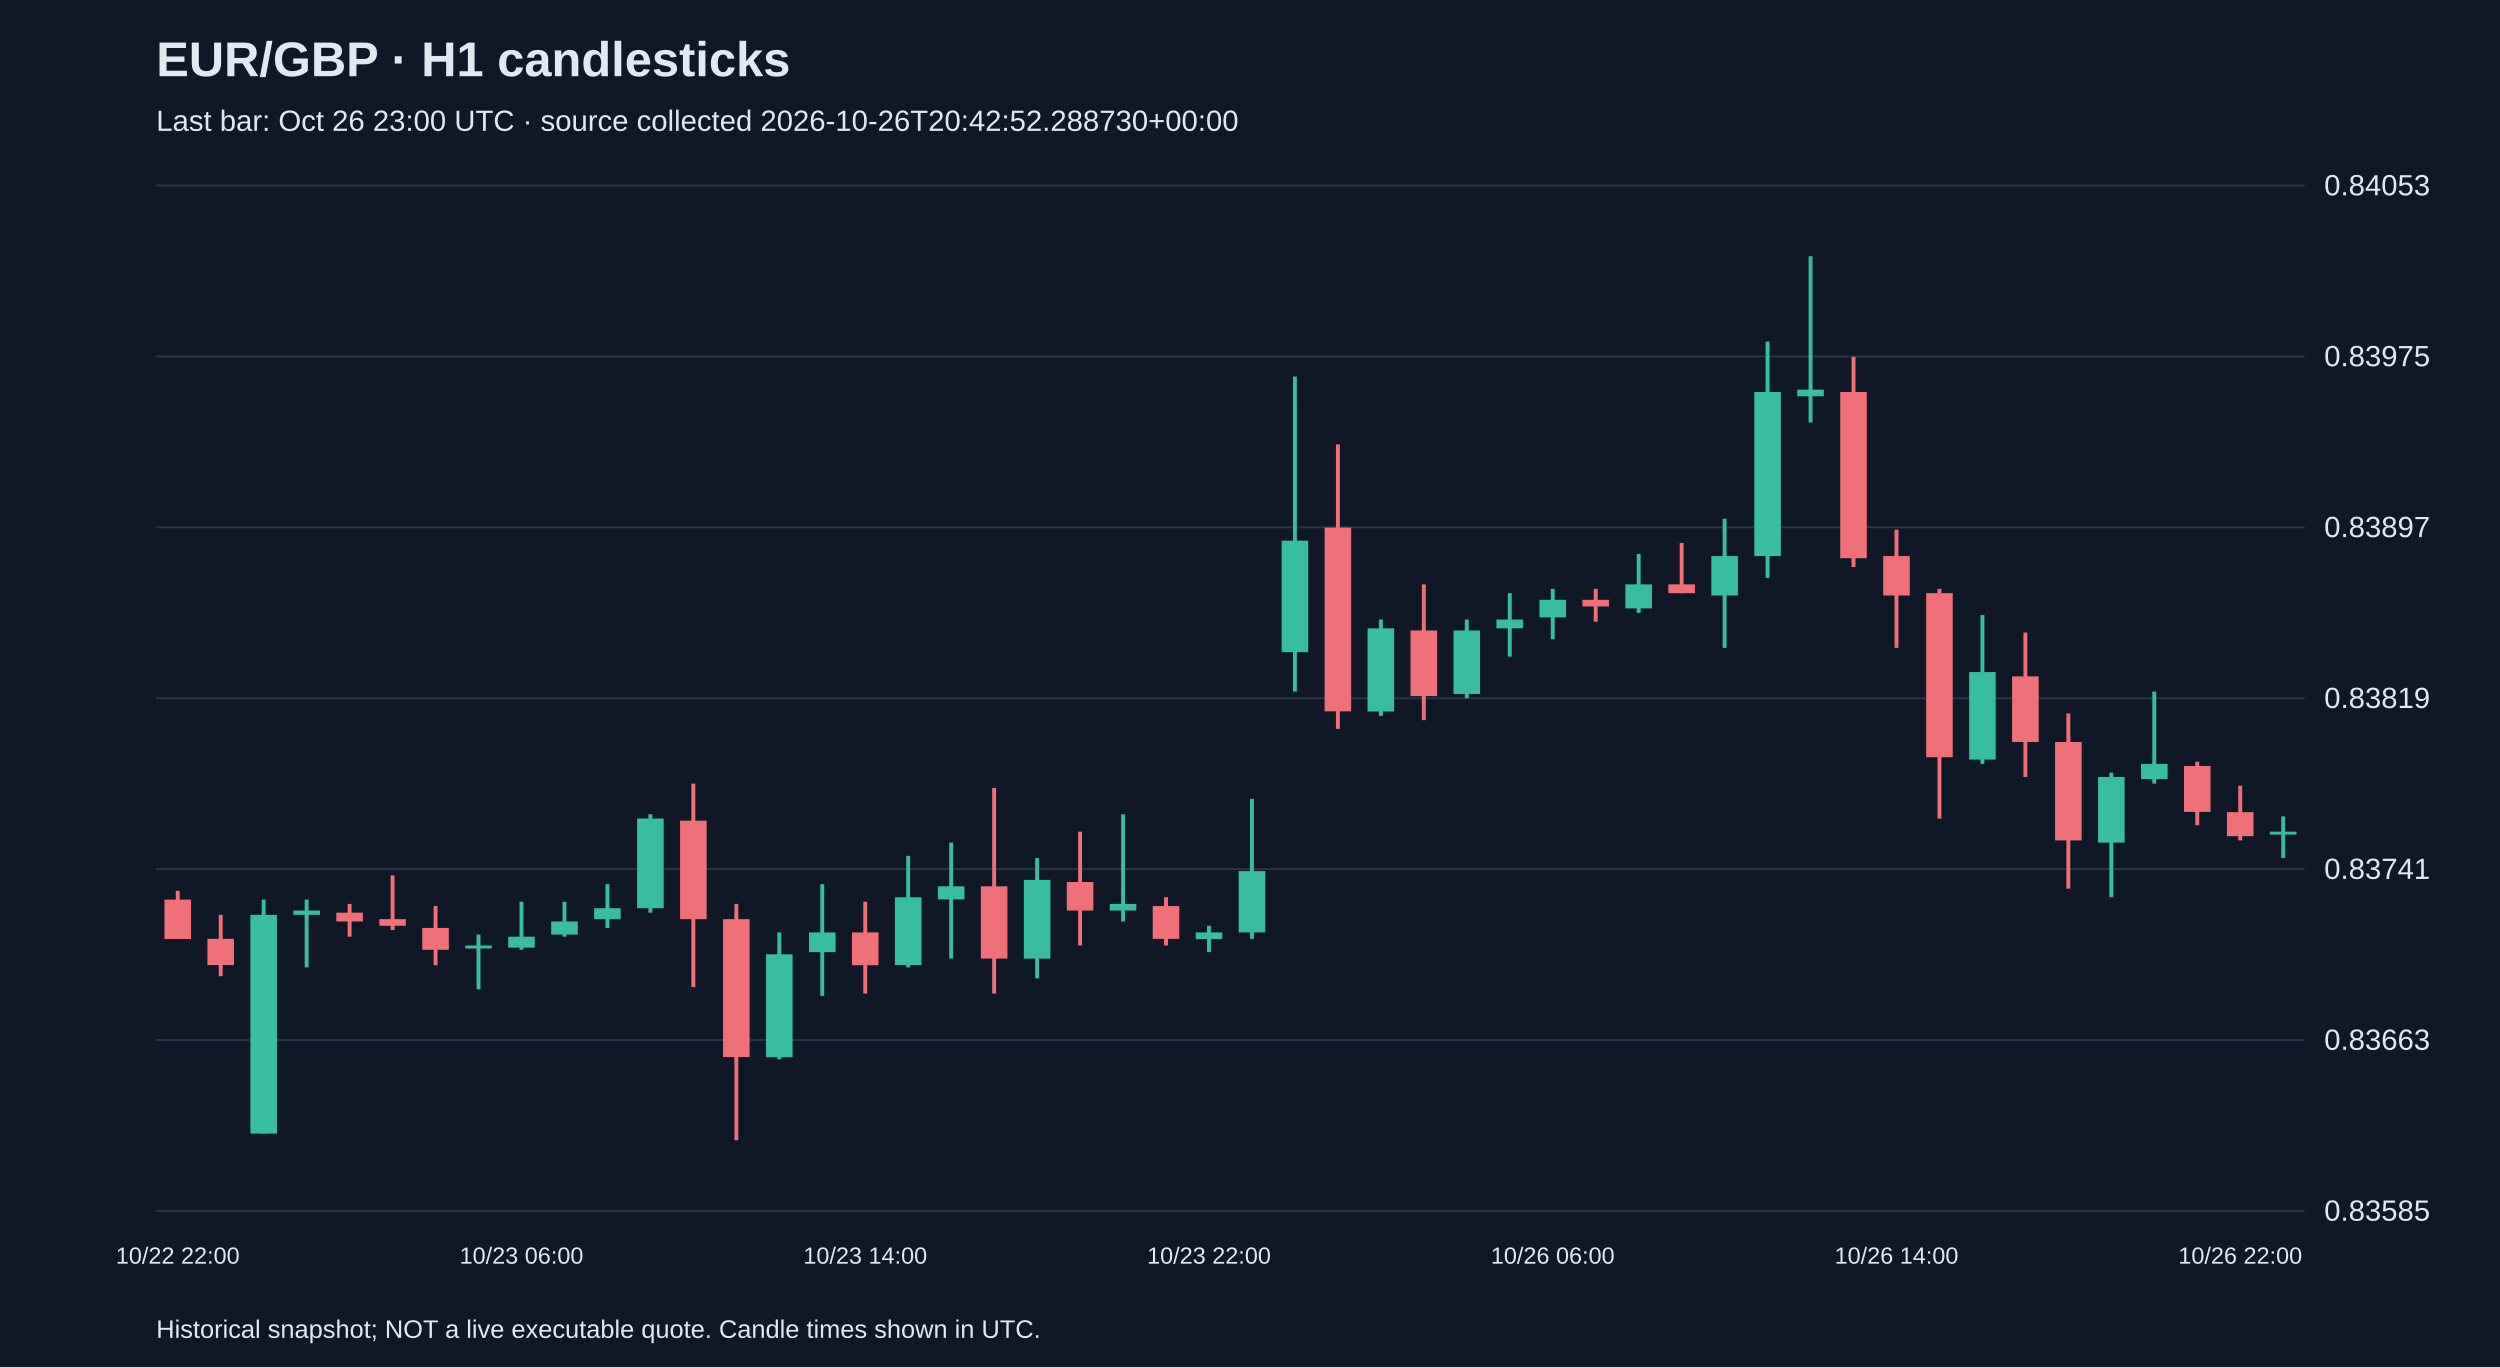
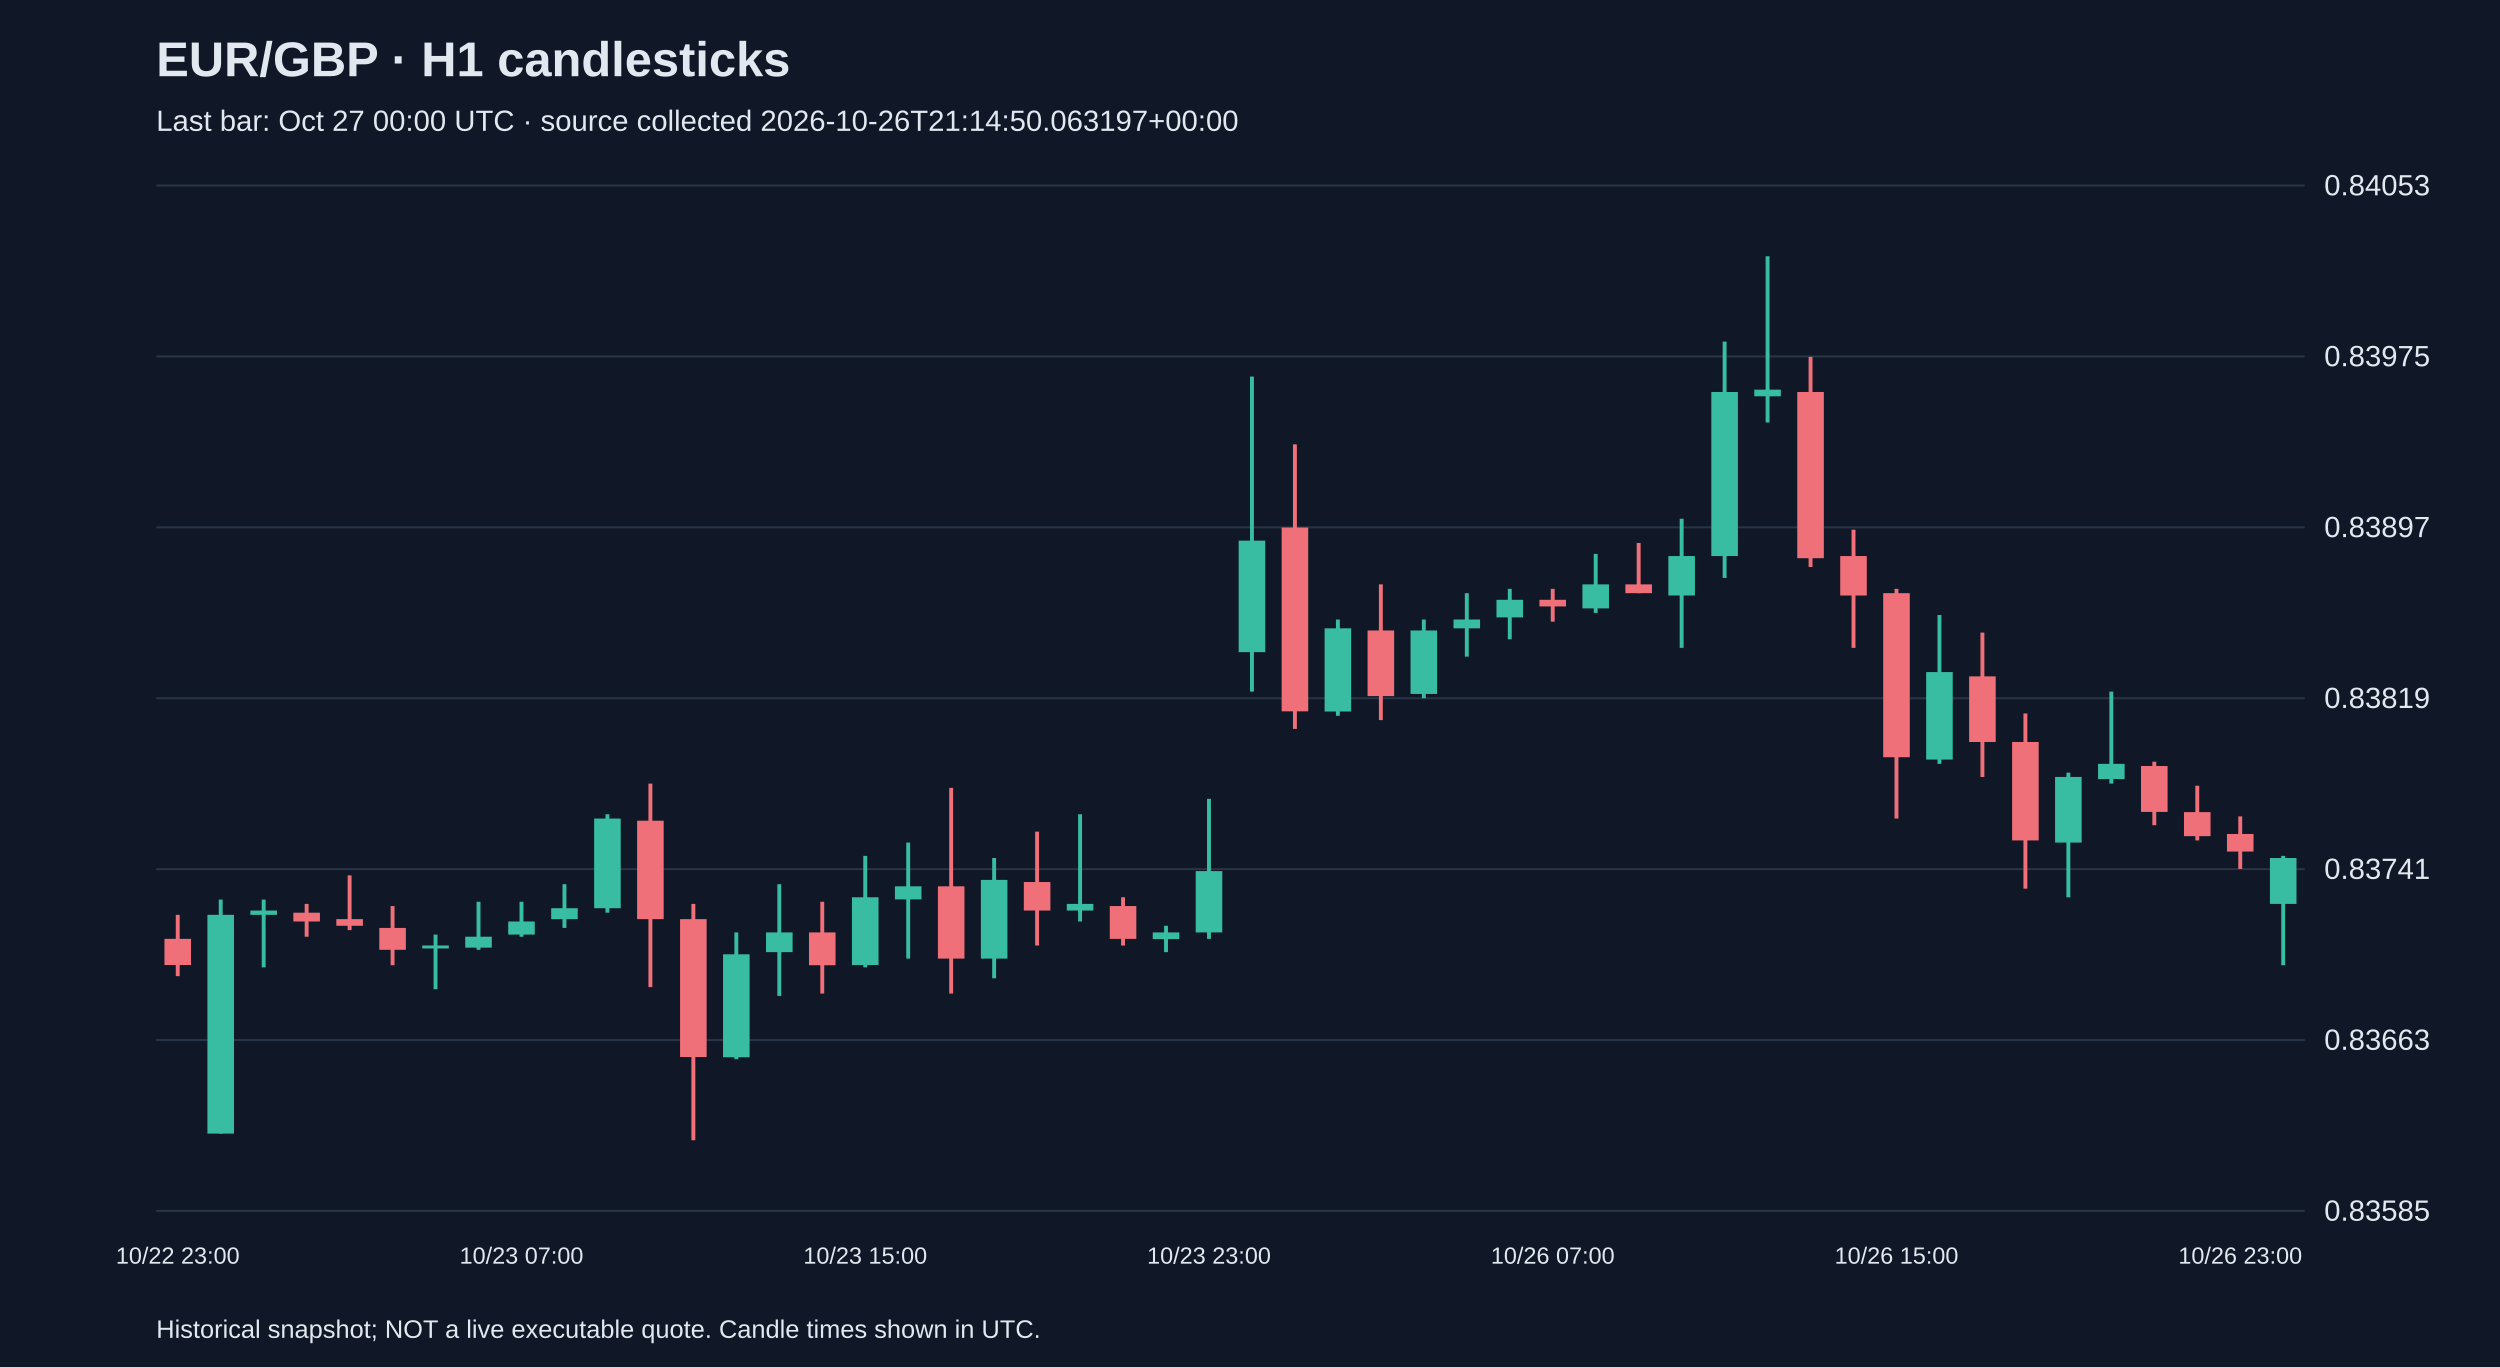
<svg xmlns="http://www.w3.org/2000/svg" viewBox="0 0 1280 700">
  <rect width="100%" height="100%" fill="#101827" />
  <style>text{font-family:Arial,sans-serif;fill:#e2e8f0}</style>
  <text x="80" y="39" font-size="25" font-weight="bold">EUR/GBP · H1 candlesticks</text>
-   <text x="80" y="67" font-size="15" fill="#a6b1c5">Last bar: Oct 26 23:00 UTC · source collected 2026-10-26T20:42:52.288730+00:00</text>
+   <text x="80" y="67" font-size="15" fill="#a6b1c5">Last bar: Oct 27 00:00 UTC · source collected 2026-10-26T21:14:50.063197+00:00</text>
  <line x1="80" y1="620.0" x2="1180" y2="620.0" stroke="#283548" />
  <text x="1190" y="625.0" font-size="15">0.83585</text>
  <line x1="80" y1="532.5" x2="1180" y2="532.5" stroke="#283548" />
  <text x="1190" y="537.5" font-size="15">0.83663</text>
  <line x1="80" y1="445.0" x2="1180" y2="445.0" stroke="#283548" />
  <text x="1190" y="450.0" font-size="15">0.83741</text>
  <line x1="80" y1="357.5" x2="1180" y2="357.5" stroke="#283548" />
  <text x="1190" y="362.5" font-size="15">0.83819</text>
  <line x1="80" y1="270.0" x2="1180" y2="270.0" stroke="#283548" />
  <text x="1190" y="275.0" font-size="15">0.83897</text>
  <line x1="80" y1="182.5" x2="1180" y2="182.5" stroke="#283548" />
  <text x="1190" y="187.5" font-size="15">0.83975</text>
  <line x1="80" y1="95.0" x2="1180" y2="95.0" stroke="#283548" />
  <text x="1190" y="100.0" font-size="15">0.84053</text>
-   <line x1="91.0" y1="456.1" x2="91.0" y2="480.7" stroke="#f07079" stroke-width="2" />
-   <rect x="84.2" y="460.6" width="13.6" height="20.2" fill="#f07079" />
-   <text x="91.0" y="647" text-anchor="middle" font-size="12">10/22 22:00</text>
-   <line x1="113.0" y1="468.4" x2="113.0" y2="499.8" stroke="#f07079" stroke-width="2" />
-   <rect x="106.2" y="480.7" width="13.6" height="13.4" fill="#f07079" />
-   <line x1="135.0" y1="460.6" x2="135.0" y2="580.4" stroke="#38bca2" stroke-width="2" />
-   <rect x="128.2" y="468.4" width="13.6" height="112.0" fill="#38bca2" />
-   <line x1="157.0" y1="460.6" x2="157.0" y2="495.3" stroke="#38bca2" stroke-width="2" />
-   <rect x="150.2" y="466.2" width="13.6" height="2.2" fill="#38bca2" />
-   <line x1="179.0" y1="462.8" x2="179.0" y2="479.6" stroke="#f07079" stroke-width="2" />
-   <rect x="172.2" y="467.3" width="13.6" height="4.5" fill="#f07079" />
-   <line x1="201.0" y1="448.2" x2="201.0" y2="476.2" stroke="#f07079" stroke-width="2" />
-   <rect x="194.2" y="470.6" width="13.6" height="3.4" fill="#f07079" />
-   <line x1="223.0" y1="463.9" x2="223.0" y2="494.2" stroke="#f07079" stroke-width="2" />
-   <rect x="216.2" y="475.1" width="13.6" height="11.2" fill="#f07079" />
-   <line x1="245.0" y1="478.5" x2="245.0" y2="506.5" stroke="#38bca2" stroke-width="2" />
-   <rect x="238.2" y="484.1" width="13.6" height="1.5" fill="#38bca2" />
-   <line x1="267.0" y1="461.7" x2="267.0" y2="486.3" stroke="#38bca2" stroke-width="2" />
-   <rect x="260.2" y="479.6" width="13.6" height="5.6" fill="#38bca2" />
-   <text x="267.0" y="647" text-anchor="middle" font-size="12">10/23 06:00</text>
-   <line x1="289.0" y1="461.7" x2="289.0" y2="479.6" stroke="#38bca2" stroke-width="2" />
-   <rect x="282.2" y="471.8" width="13.6" height="6.7" fill="#38bca2" />
-   <line x1="311.0" y1="452.7" x2="311.0" y2="475.1" stroke="#38bca2" stroke-width="2" />
-   <rect x="304.2" y="465.0" width="13.6" height="5.6" fill="#38bca2" />
-   <line x1="333.0" y1="416.9" x2="333.0" y2="467.3" stroke="#38bca2" stroke-width="2" />
-   <rect x="326.2" y="419.1" width="13.6" height="45.9" fill="#38bca2" />
-   <line x1="355.0" y1="401.2" x2="355.0" y2="505.4" stroke="#f07079" stroke-width="2" />
-   <rect x="348.2" y="420.2" width="13.6" height="50.4" fill="#f07079" />
-   <line x1="377.0" y1="462.8" x2="377.0" y2="583.8" stroke="#f07079" stroke-width="2" />
-   <rect x="370.2" y="470.6" width="13.6" height="70.6" fill="#f07079" />
-   <line x1="399.0" y1="477.4" x2="399.0" y2="542.3" stroke="#38bca2" stroke-width="2" />
-   <rect x="392.2" y="488.6" width="13.6" height="52.7" fill="#38bca2" />
-   <line x1="421.0" y1="452.7" x2="421.0" y2="509.9" stroke="#38bca2" stroke-width="2" />
-   <rect x="414.2" y="477.4" width="13.6" height="10.1" fill="#38bca2" />
-   <line x1="443.0" y1="461.7" x2="443.0" y2="508.7" stroke="#f07079" stroke-width="2" />
-   <rect x="436.2" y="477.4" width="13.6" height="16.8" fill="#f07079" />
-   <text x="443.0" y="647" text-anchor="middle" font-size="12">10/23 14:00</text>
-   <line x1="465.0" y1="438.2" x2="465.0" y2="495.3" stroke="#38bca2" stroke-width="2" />
-   <rect x="458.2" y="459.4" width="13.6" height="34.7" fill="#38bca2" />
-   <line x1="487.0" y1="431.4" x2="487.0" y2="490.8" stroke="#38bca2" stroke-width="2" />
-   <rect x="480.2" y="453.8" width="13.6" height="6.7" fill="#38bca2" />
-   <line x1="509.0" y1="403.4" x2="509.0" y2="508.7" stroke="#f07079" stroke-width="2" />
-   <rect x="502.2" y="453.8" width="13.6" height="37.0" fill="#f07079" />
-   <line x1="531.0" y1="439.3" x2="531.0" y2="500.9" stroke="#38bca2" stroke-width="2" />
-   <rect x="524.2" y="450.5" width="13.6" height="40.3" fill="#38bca2" />
-   <line x1="553.0" y1="425.8" x2="553.0" y2="484.1" stroke="#f07079" stroke-width="2" />
-   <rect x="546.2" y="451.6" width="13.6" height="14.6" fill="#f07079" />
-   <line x1="575.0" y1="416.9" x2="575.0" y2="471.8" stroke="#38bca2" stroke-width="2" />
-   <rect x="568.2" y="462.8" width="13.6" height="3.4" fill="#38bca2" />
-   <line x1="597.0" y1="459.4" x2="597.0" y2="484.1" stroke="#f07079" stroke-width="2" />
-   <rect x="590.2" y="463.9" width="13.6" height="16.8" fill="#f07079" />
-   <line x1="619.0" y1="474.0" x2="619.0" y2="487.5" stroke="#38bca2" stroke-width="2" />
-   <rect x="612.2" y="477.4" width="13.6" height="3.4" fill="#38bca2" />
-   <text x="619.0" y="647" text-anchor="middle" font-size="12">10/23 22:00</text>
-   <line x1="641.0" y1="409.0" x2="641.0" y2="480.7" stroke="#38bca2" stroke-width="2" />
-   <rect x="634.2" y="446.0" width="13.6" height="31.4" fill="#38bca2" />
-   <line x1="663.0" y1="192.8" x2="663.0" y2="354.1" stroke="#38bca2" stroke-width="2" />
-   <rect x="656.2" y="276.8" width="13.6" height="57.1" fill="#38bca2" />
-   <line x1="685.0" y1="227.5" x2="685.0" y2="373.2" stroke="#f07079" stroke-width="2" />
-   <rect x="678.2" y="270.1" width="13.6" height="94.1" fill="#f07079" />
-   <line x1="707.0" y1="317.2" x2="707.0" y2="366.5" stroke="#38bca2" stroke-width="2" />
-   <rect x="700.2" y="321.7" width="13.6" height="42.6" fill="#38bca2" />
-   <line x1="729.0" y1="299.2" x2="729.0" y2="368.7" stroke="#f07079" stroke-width="2" />
-   <rect x="722.2" y="322.8" width="13.6" height="33.6" fill="#f07079" />
-   <line x1="751.0" y1="317.2" x2="751.0" y2="357.5" stroke="#38bca2" stroke-width="2" />
-   <rect x="744.2" y="322.8" width="13.6" height="32.5" fill="#38bca2" />
-   <line x1="773.0" y1="303.7" x2="773.0" y2="336.2" stroke="#38bca2" stroke-width="2" />
-   <rect x="766.2" y="317.2" width="13.6" height="4.5" fill="#38bca2" />
-   <line x1="795.0" y1="301.5" x2="795.0" y2="327.3" stroke="#38bca2" stroke-width="2" />
-   <rect x="788.2" y="307.1" width="13.6" height="9.0" fill="#38bca2" />
-   <text x="795.0" y="647" text-anchor="middle" font-size="12">10/26 06:00</text>
-   <line x1="817.0" y1="301.5" x2="817.0" y2="318.3" stroke="#f07079" stroke-width="2" />
-   <rect x="810.2" y="307.1" width="13.6" height="3.4" fill="#f07079" />
-   <line x1="839.0" y1="283.6" x2="839.0" y2="313.8" stroke="#38bca2" stroke-width="2" />
-   <rect x="832.2" y="299.2" width="13.6" height="12.3" fill="#38bca2" />
-   <line x1="861.0" y1="278.0" x2="861.0" y2="303.7" stroke="#f07079" stroke-width="2" />
-   <rect x="854.2" y="299.2" width="13.6" height="4.5" fill="#f07079" />
-   <line x1="883.0" y1="265.6" x2="883.0" y2="331.7" stroke="#38bca2" stroke-width="2" />
-   <rect x="876.2" y="284.7" width="13.6" height="20.2" fill="#38bca2" />
-   <line x1="905.0" y1="174.9" x2="905.0" y2="295.9" stroke="#38bca2" stroke-width="2" />
-   <rect x="898.2" y="200.7" width="13.6" height="84.0" fill="#38bca2" />
-   <line x1="927.0" y1="131.2" x2="927.0" y2="216.3" stroke="#38bca2" stroke-width="2" />
-   <rect x="920.2" y="199.5" width="13.6" height="3.4" fill="#38bca2" />
-   <line x1="949.0" y1="182.7" x2="949.0" y2="290.3" stroke="#f07079" stroke-width="2" />
-   <rect x="942.2" y="200.7" width="13.6" height="85.1" fill="#f07079" />
-   <line x1="971.0" y1="271.2" x2="971.0" y2="331.7" stroke="#f07079" stroke-width="2" />
-   <rect x="964.2" y="284.7" width="13.6" height="20.2" fill="#f07079" />
-   <text x="971.0" y="647" text-anchor="middle" font-size="12">10/26 14:00</text>
-   <line x1="993.0" y1="301.5" x2="993.0" y2="419.1" stroke="#f07079" stroke-width="2" />
-   <rect x="986.2" y="303.7" width="13.6" height="84.0" fill="#f07079" />
-   <line x1="1015.0" y1="314.9" x2="1015.0" y2="391.1" stroke="#38bca2" stroke-width="2" />
-   <rect x="1008.2" y="344.1" width="13.6" height="44.8" fill="#38bca2" />
-   <line x1="1037.0" y1="323.9" x2="1037.0" y2="397.8" stroke="#f07079" stroke-width="2" />
-   <rect x="1030.2" y="346.3" width="13.6" height="33.6" fill="#f07079" />
-   <line x1="1059.0" y1="365.3" x2="1059.0" y2="455.0" stroke="#f07079" stroke-width="2" />
-   <rect x="1052.2" y="379.9" width="13.6" height="50.4" fill="#f07079" />
-   <line x1="1081.0" y1="395.6" x2="1081.0" y2="459.4" stroke="#38bca2" stroke-width="2" />
-   <rect x="1074.2" y="397.8" width="13.6" height="33.6" fill="#38bca2" />
-   <line x1="1103.0" y1="354.1" x2="1103.0" y2="401.2" stroke="#38bca2" stroke-width="2" />
-   <rect x="1096.2" y="391.1" width="13.6" height="7.8" fill="#38bca2" />
-   <line x1="1125.0" y1="390.0" x2="1125.0" y2="422.5" stroke="#f07079" stroke-width="2" />
-   <rect x="1118.2" y="392.2" width="13.6" height="23.5" fill="#f07079" />
-   <line x1="1147.0" y1="402.3" x2="1147.0" y2="430.3" stroke="#f07079" stroke-width="2" />
-   <rect x="1140.2" y="415.8" width="13.6" height="12.3" fill="#f07079" />
-   <text x="1147.0" y="647" text-anchor="middle" font-size="12">10/26 22:00</text>
-   <line x1="1169.0" y1="418.0" x2="1169.0" y2="439.3" stroke="#38bca2" stroke-width="2" />
-   <rect x="1162.2" y="425.8" width="13.6" height="1.5" fill="#38bca2" />
+   <line x1="91.0" y1="468.4" x2="91.0" y2="499.8" stroke="#f07079" stroke-width="2" />
+   <rect x="84.2" y="480.7" width="13.6" height="13.4" fill="#f07079" />
+   <text x="91.0" y="647" text-anchor="middle" font-size="12">10/22 23:00</text>
+   <line x1="113.0" y1="460.6" x2="113.0" y2="580.4" stroke="#38bca2" stroke-width="2" />
+   <rect x="106.2" y="468.4" width="13.6" height="112.0" fill="#38bca2" />
+   <line x1="135.0" y1="460.6" x2="135.0" y2="495.3" stroke="#38bca2" stroke-width="2" />
+   <rect x="128.2" y="466.2" width="13.6" height="2.2" fill="#38bca2" />
+   <line x1="157.0" y1="462.8" x2="157.0" y2="479.6" stroke="#f07079" stroke-width="2" />
+   <rect x="150.2" y="467.3" width="13.6" height="4.5" fill="#f07079" />
+   <line x1="179.0" y1="448.2" x2="179.0" y2="476.2" stroke="#f07079" stroke-width="2" />
+   <rect x="172.2" y="470.6" width="13.6" height="3.4" fill="#f07079" />
+   <line x1="201.0" y1="463.9" x2="201.0" y2="494.2" stroke="#f07079" stroke-width="2" />
+   <rect x="194.2" y="475.1" width="13.6" height="11.2" fill="#f07079" />
+   <line x1="223.0" y1="478.5" x2="223.0" y2="506.5" stroke="#38bca2" stroke-width="2" />
+   <rect x="216.2" y="484.1" width="13.6" height="1.5" fill="#38bca2" />
+   <line x1="245.0" y1="461.7" x2="245.0" y2="486.3" stroke="#38bca2" stroke-width="2" />
+   <rect x="238.2" y="479.6" width="13.6" height="5.6" fill="#38bca2" />
+   <line x1="267.0" y1="461.7" x2="267.0" y2="479.6" stroke="#38bca2" stroke-width="2" />
+   <rect x="260.2" y="471.8" width="13.6" height="6.7" fill="#38bca2" />
+   <text x="267.0" y="647" text-anchor="middle" font-size="12">10/23 07:00</text>
+   <line x1="289.0" y1="452.7" x2="289.0" y2="475.1" stroke="#38bca2" stroke-width="2" />
+   <rect x="282.2" y="465.0" width="13.6" height="5.6" fill="#38bca2" />
+   <line x1="311.0" y1="416.9" x2="311.0" y2="467.3" stroke="#38bca2" stroke-width="2" />
+   <rect x="304.2" y="419.1" width="13.6" height="45.9" fill="#38bca2" />
+   <line x1="333.0" y1="401.2" x2="333.0" y2="505.4" stroke="#f07079" stroke-width="2" />
+   <rect x="326.2" y="420.2" width="13.6" height="50.4" fill="#f07079" />
+   <line x1="355.0" y1="462.8" x2="355.0" y2="583.8" stroke="#f07079" stroke-width="2" />
+   <rect x="348.2" y="470.6" width="13.6" height="70.6" fill="#f07079" />
+   <line x1="377.0" y1="477.4" x2="377.0" y2="542.3" stroke="#38bca2" stroke-width="2" />
+   <rect x="370.2" y="488.6" width="13.6" height="52.7" fill="#38bca2" />
+   <line x1="399.0" y1="452.7" x2="399.0" y2="509.9" stroke="#38bca2" stroke-width="2" />
+   <rect x="392.2" y="477.4" width="13.6" height="10.1" fill="#38bca2" />
+   <line x1="421.0" y1="461.7" x2="421.0" y2="508.7" stroke="#f07079" stroke-width="2" />
+   <rect x="414.2" y="477.4" width="13.6" height="16.8" fill="#f07079" />
+   <line x1="443.0" y1="438.2" x2="443.0" y2="495.3" stroke="#38bca2" stroke-width="2" />
+   <rect x="436.2" y="459.4" width="13.6" height="34.7" fill="#38bca2" />
+   <text x="443.0" y="647" text-anchor="middle" font-size="12">10/23 15:00</text>
+   <line x1="465.0" y1="431.4" x2="465.0" y2="490.8" stroke="#38bca2" stroke-width="2" />
+   <rect x="458.2" y="453.8" width="13.6" height="6.7" fill="#38bca2" />
+   <line x1="487.0" y1="403.4" x2="487.0" y2="508.7" stroke="#f07079" stroke-width="2" />
+   <rect x="480.2" y="453.8" width="13.6" height="37.0" fill="#f07079" />
+   <line x1="509.0" y1="439.3" x2="509.0" y2="500.9" stroke="#38bca2" stroke-width="2" />
+   <rect x="502.2" y="450.5" width="13.6" height="40.3" fill="#38bca2" />
+   <line x1="531.0" y1="425.8" x2="531.0" y2="484.1" stroke="#f07079" stroke-width="2" />
+   <rect x="524.2" y="451.6" width="13.6" height="14.6" fill="#f07079" />
+   <line x1="553.0" y1="416.9" x2="553.0" y2="471.8" stroke="#38bca2" stroke-width="2" />
+   <rect x="546.2" y="462.8" width="13.6" height="3.4" fill="#38bca2" />
+   <line x1="575.0" y1="459.4" x2="575.0" y2="484.1" stroke="#f07079" stroke-width="2" />
+   <rect x="568.2" y="463.9" width="13.6" height="16.8" fill="#f07079" />
+   <line x1="597.0" y1="474.0" x2="597.0" y2="487.5" stroke="#38bca2" stroke-width="2" />
+   <rect x="590.2" y="477.4" width="13.6" height="3.4" fill="#38bca2" />
+   <line x1="619.0" y1="409.0" x2="619.0" y2="480.7" stroke="#38bca2" stroke-width="2" />
+   <rect x="612.2" y="446.0" width="13.6" height="31.4" fill="#38bca2" />
+   <text x="619.0" y="647" text-anchor="middle" font-size="12">10/23 23:00</text>
+   <line x1="641.0" y1="192.8" x2="641.0" y2="354.1" stroke="#38bca2" stroke-width="2" />
+   <rect x="634.2" y="276.8" width="13.6" height="57.1" fill="#38bca2" />
+   <line x1="663.0" y1="227.5" x2="663.0" y2="373.2" stroke="#f07079" stroke-width="2" />
+   <rect x="656.2" y="270.1" width="13.6" height="94.1" fill="#f07079" />
+   <line x1="685.0" y1="317.2" x2="685.0" y2="366.5" stroke="#38bca2" stroke-width="2" />
+   <rect x="678.2" y="321.7" width="13.6" height="42.6" fill="#38bca2" />
+   <line x1="707.0" y1="299.2" x2="707.0" y2="368.7" stroke="#f07079" stroke-width="2" />
+   <rect x="700.2" y="322.8" width="13.6" height="33.6" fill="#f07079" />
+   <line x1="729.0" y1="317.2" x2="729.0" y2="357.5" stroke="#38bca2" stroke-width="2" />
+   <rect x="722.2" y="322.8" width="13.6" height="32.5" fill="#38bca2" />
+   <line x1="751.0" y1="303.7" x2="751.0" y2="336.2" stroke="#38bca2" stroke-width="2" />
+   <rect x="744.2" y="317.2" width="13.6" height="4.5" fill="#38bca2" />
+   <line x1="773.0" y1="301.5" x2="773.0" y2="327.3" stroke="#38bca2" stroke-width="2" />
+   <rect x="766.2" y="307.1" width="13.6" height="9.0" fill="#38bca2" />
+   <line x1="795.0" y1="301.5" x2="795.0" y2="318.3" stroke="#f07079" stroke-width="2" />
+   <rect x="788.2" y="307.1" width="13.6" height="3.4" fill="#f07079" />
+   <text x="795.0" y="647" text-anchor="middle" font-size="12">10/26 07:00</text>
+   <line x1="817.0" y1="283.6" x2="817.0" y2="313.8" stroke="#38bca2" stroke-width="2" />
+   <rect x="810.2" y="299.2" width="13.6" height="12.3" fill="#38bca2" />
+   <line x1="839.0" y1="278.0" x2="839.0" y2="303.7" stroke="#f07079" stroke-width="2" />
+   <rect x="832.2" y="299.2" width="13.6" height="4.5" fill="#f07079" />
+   <line x1="861.0" y1="265.6" x2="861.0" y2="331.7" stroke="#38bca2" stroke-width="2" />
+   <rect x="854.2" y="284.7" width="13.6" height="20.2" fill="#38bca2" />
+   <line x1="883.0" y1="174.9" x2="883.0" y2="295.9" stroke="#38bca2" stroke-width="2" />
+   <rect x="876.2" y="200.7" width="13.6" height="84.0" fill="#38bca2" />
+   <line x1="905.0" y1="131.2" x2="905.0" y2="216.3" stroke="#38bca2" stroke-width="2" />
+   <rect x="898.2" y="199.5" width="13.6" height="3.4" fill="#38bca2" />
+   <line x1="927.0" y1="182.7" x2="927.0" y2="290.3" stroke="#f07079" stroke-width="2" />
+   <rect x="920.2" y="200.7" width="13.6" height="85.1" fill="#f07079" />
+   <line x1="949.0" y1="271.2" x2="949.0" y2="331.7" stroke="#f07079" stroke-width="2" />
+   <rect x="942.2" y="284.7" width="13.6" height="20.2" fill="#f07079" />
+   <line x1="971.0" y1="301.5" x2="971.0" y2="419.1" stroke="#f07079" stroke-width="2" />
+   <rect x="964.2" y="303.7" width="13.6" height="84.0" fill="#f07079" />
+   <text x="971.0" y="647" text-anchor="middle" font-size="12">10/26 15:00</text>
+   <line x1="993.0" y1="314.9" x2="993.0" y2="391.1" stroke="#38bca2" stroke-width="2" />
+   <rect x="986.2" y="344.1" width="13.6" height="44.8" fill="#38bca2" />
+   <line x1="1015.0" y1="323.9" x2="1015.0" y2="397.8" stroke="#f07079" stroke-width="2" />
+   <rect x="1008.2" y="346.3" width="13.6" height="33.6" fill="#f07079" />
+   <line x1="1037.0" y1="365.3" x2="1037.0" y2="455.0" stroke="#f07079" stroke-width="2" />
+   <rect x="1030.2" y="379.9" width="13.6" height="50.4" fill="#f07079" />
+   <line x1="1059.0" y1="395.6" x2="1059.0" y2="459.4" stroke="#38bca2" stroke-width="2" />
+   <rect x="1052.2" y="397.8" width="13.6" height="33.6" fill="#38bca2" />
+   <line x1="1081.0" y1="354.1" x2="1081.0" y2="401.2" stroke="#38bca2" stroke-width="2" />
+   <rect x="1074.2" y="391.1" width="13.6" height="7.8" fill="#38bca2" />
+   <line x1="1103.0" y1="390.0" x2="1103.0" y2="422.5" stroke="#f07079" stroke-width="2" />
+   <rect x="1096.2" y="392.2" width="13.6" height="23.5" fill="#f07079" />
+   <line x1="1125.0" y1="402.3" x2="1125.0" y2="430.3" stroke="#f07079" stroke-width="2" />
+   <rect x="1118.2" y="415.8" width="13.6" height="12.3" fill="#f07079" />
+   <line x1="1147.0" y1="418.0" x2="1147.0" y2="444.9" stroke="#f07079" stroke-width="2" />
+   <rect x="1140.2" y="427.0" width="13.6" height="9.0" fill="#f07079" />
+   <text x="1147.0" y="647" text-anchor="middle" font-size="12">10/26 23:00</text>
+   <line x1="1169.0" y1="438.2" x2="1169.0" y2="494.2" stroke="#38bca2" stroke-width="2" />
+   <rect x="1162.2" y="439.3" width="13.6" height="23.5" fill="#38bca2" />
  <text x="80" y="685" font-size="13">Historical snapshot; NOT a live executable quote. Candle times shown in UTC.</text>
</svg>
